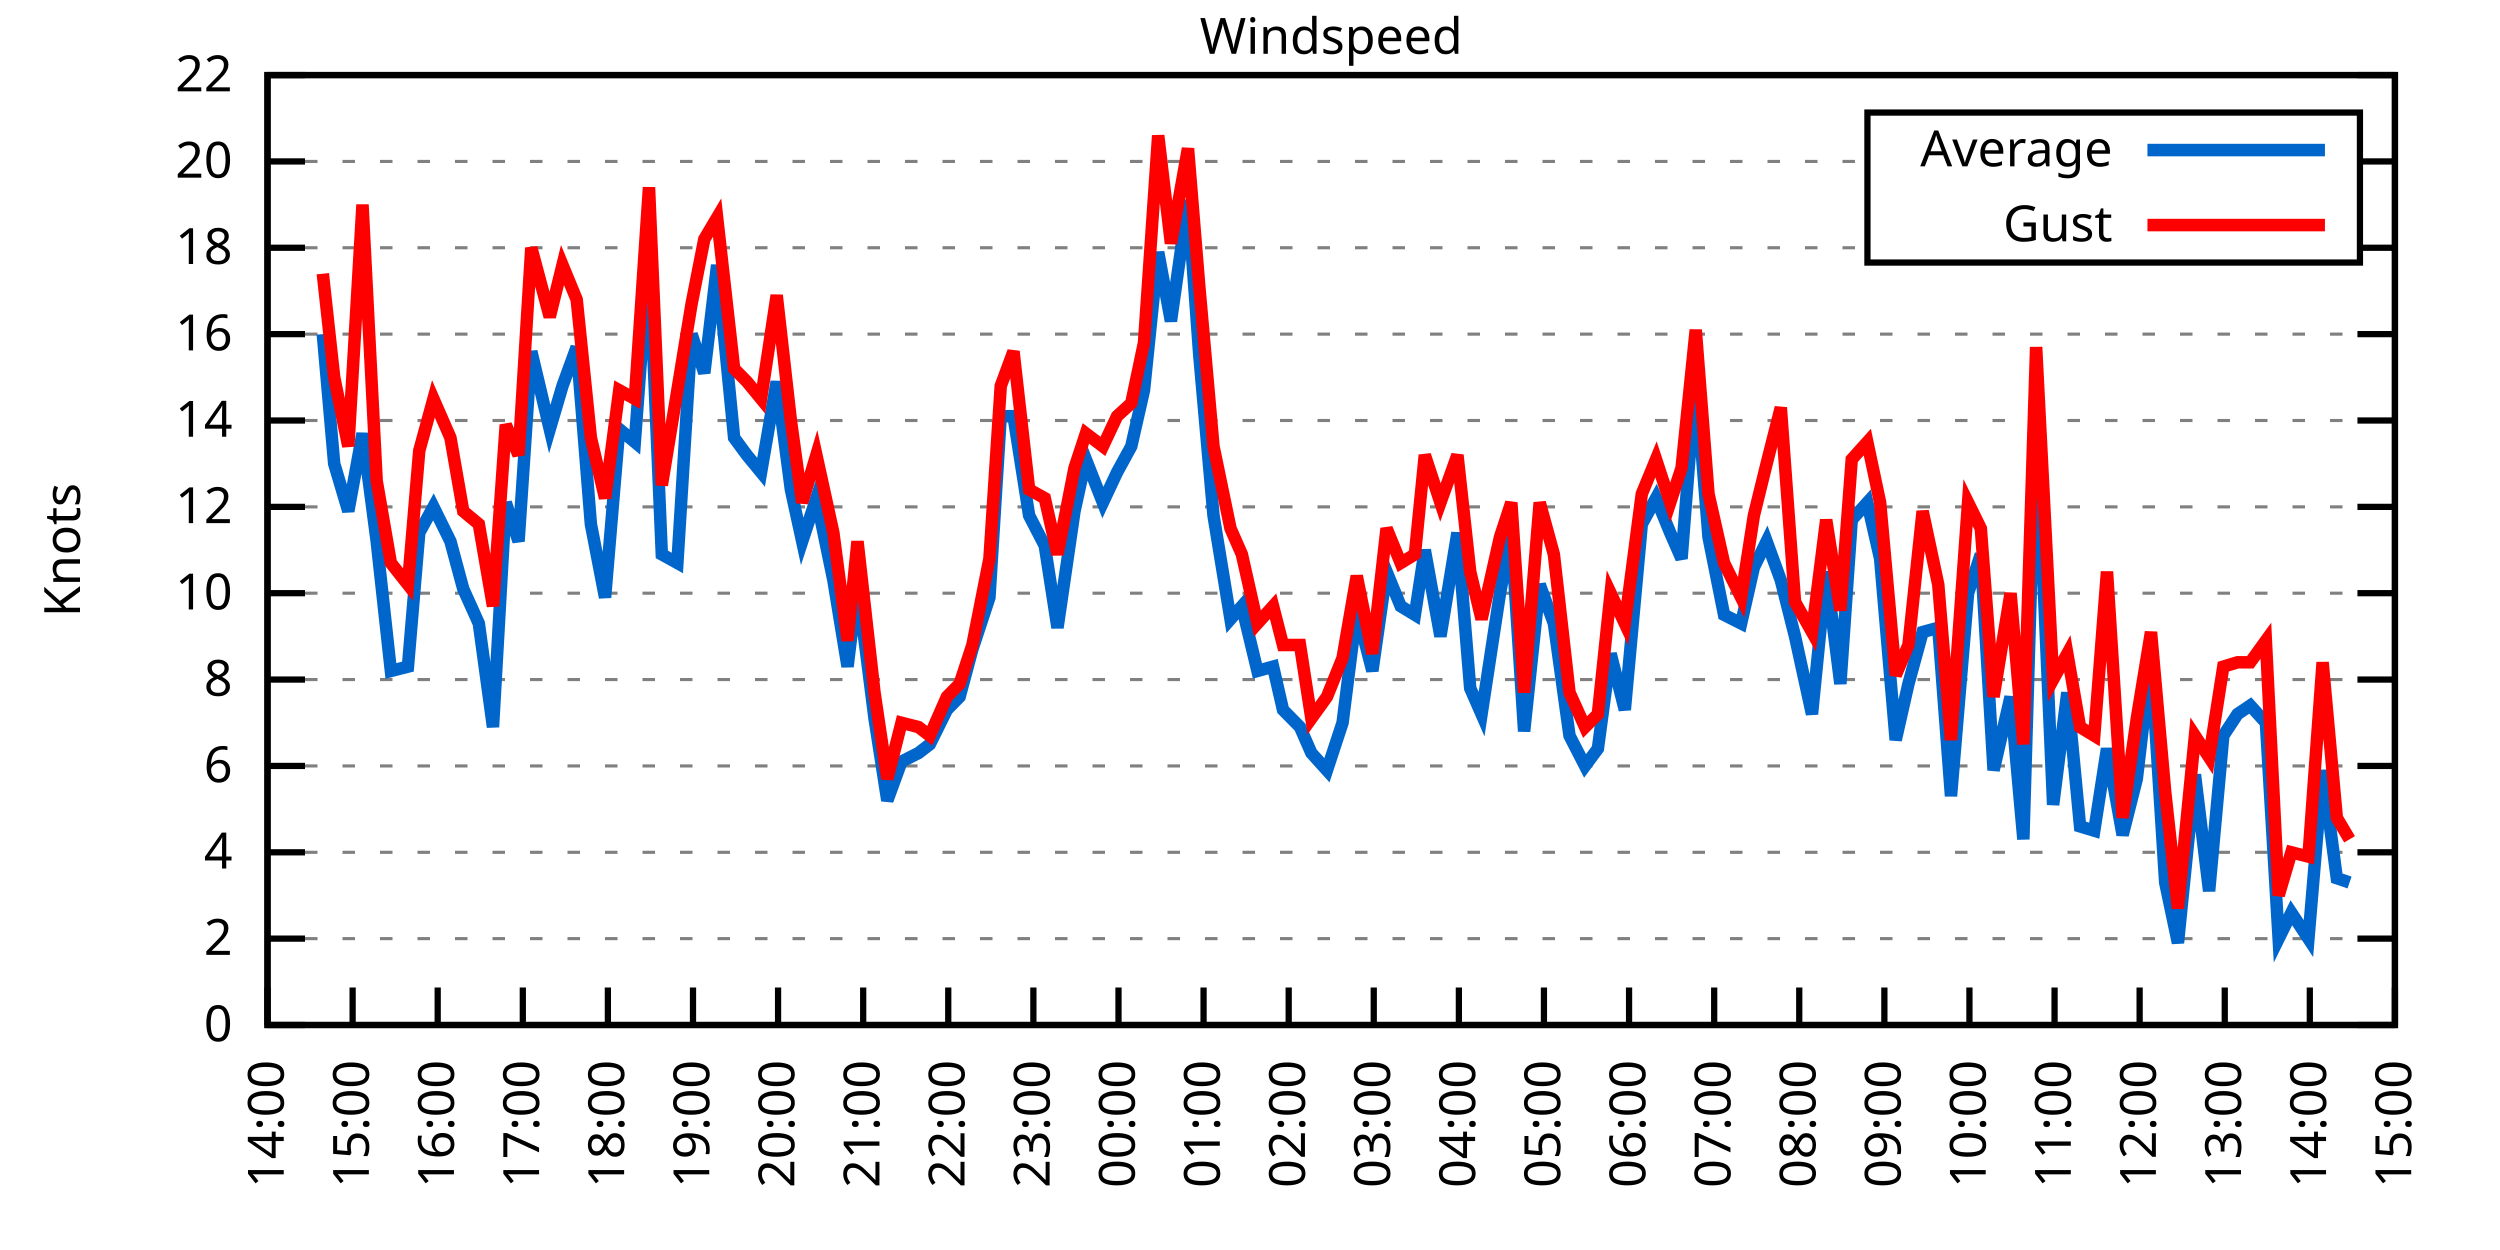
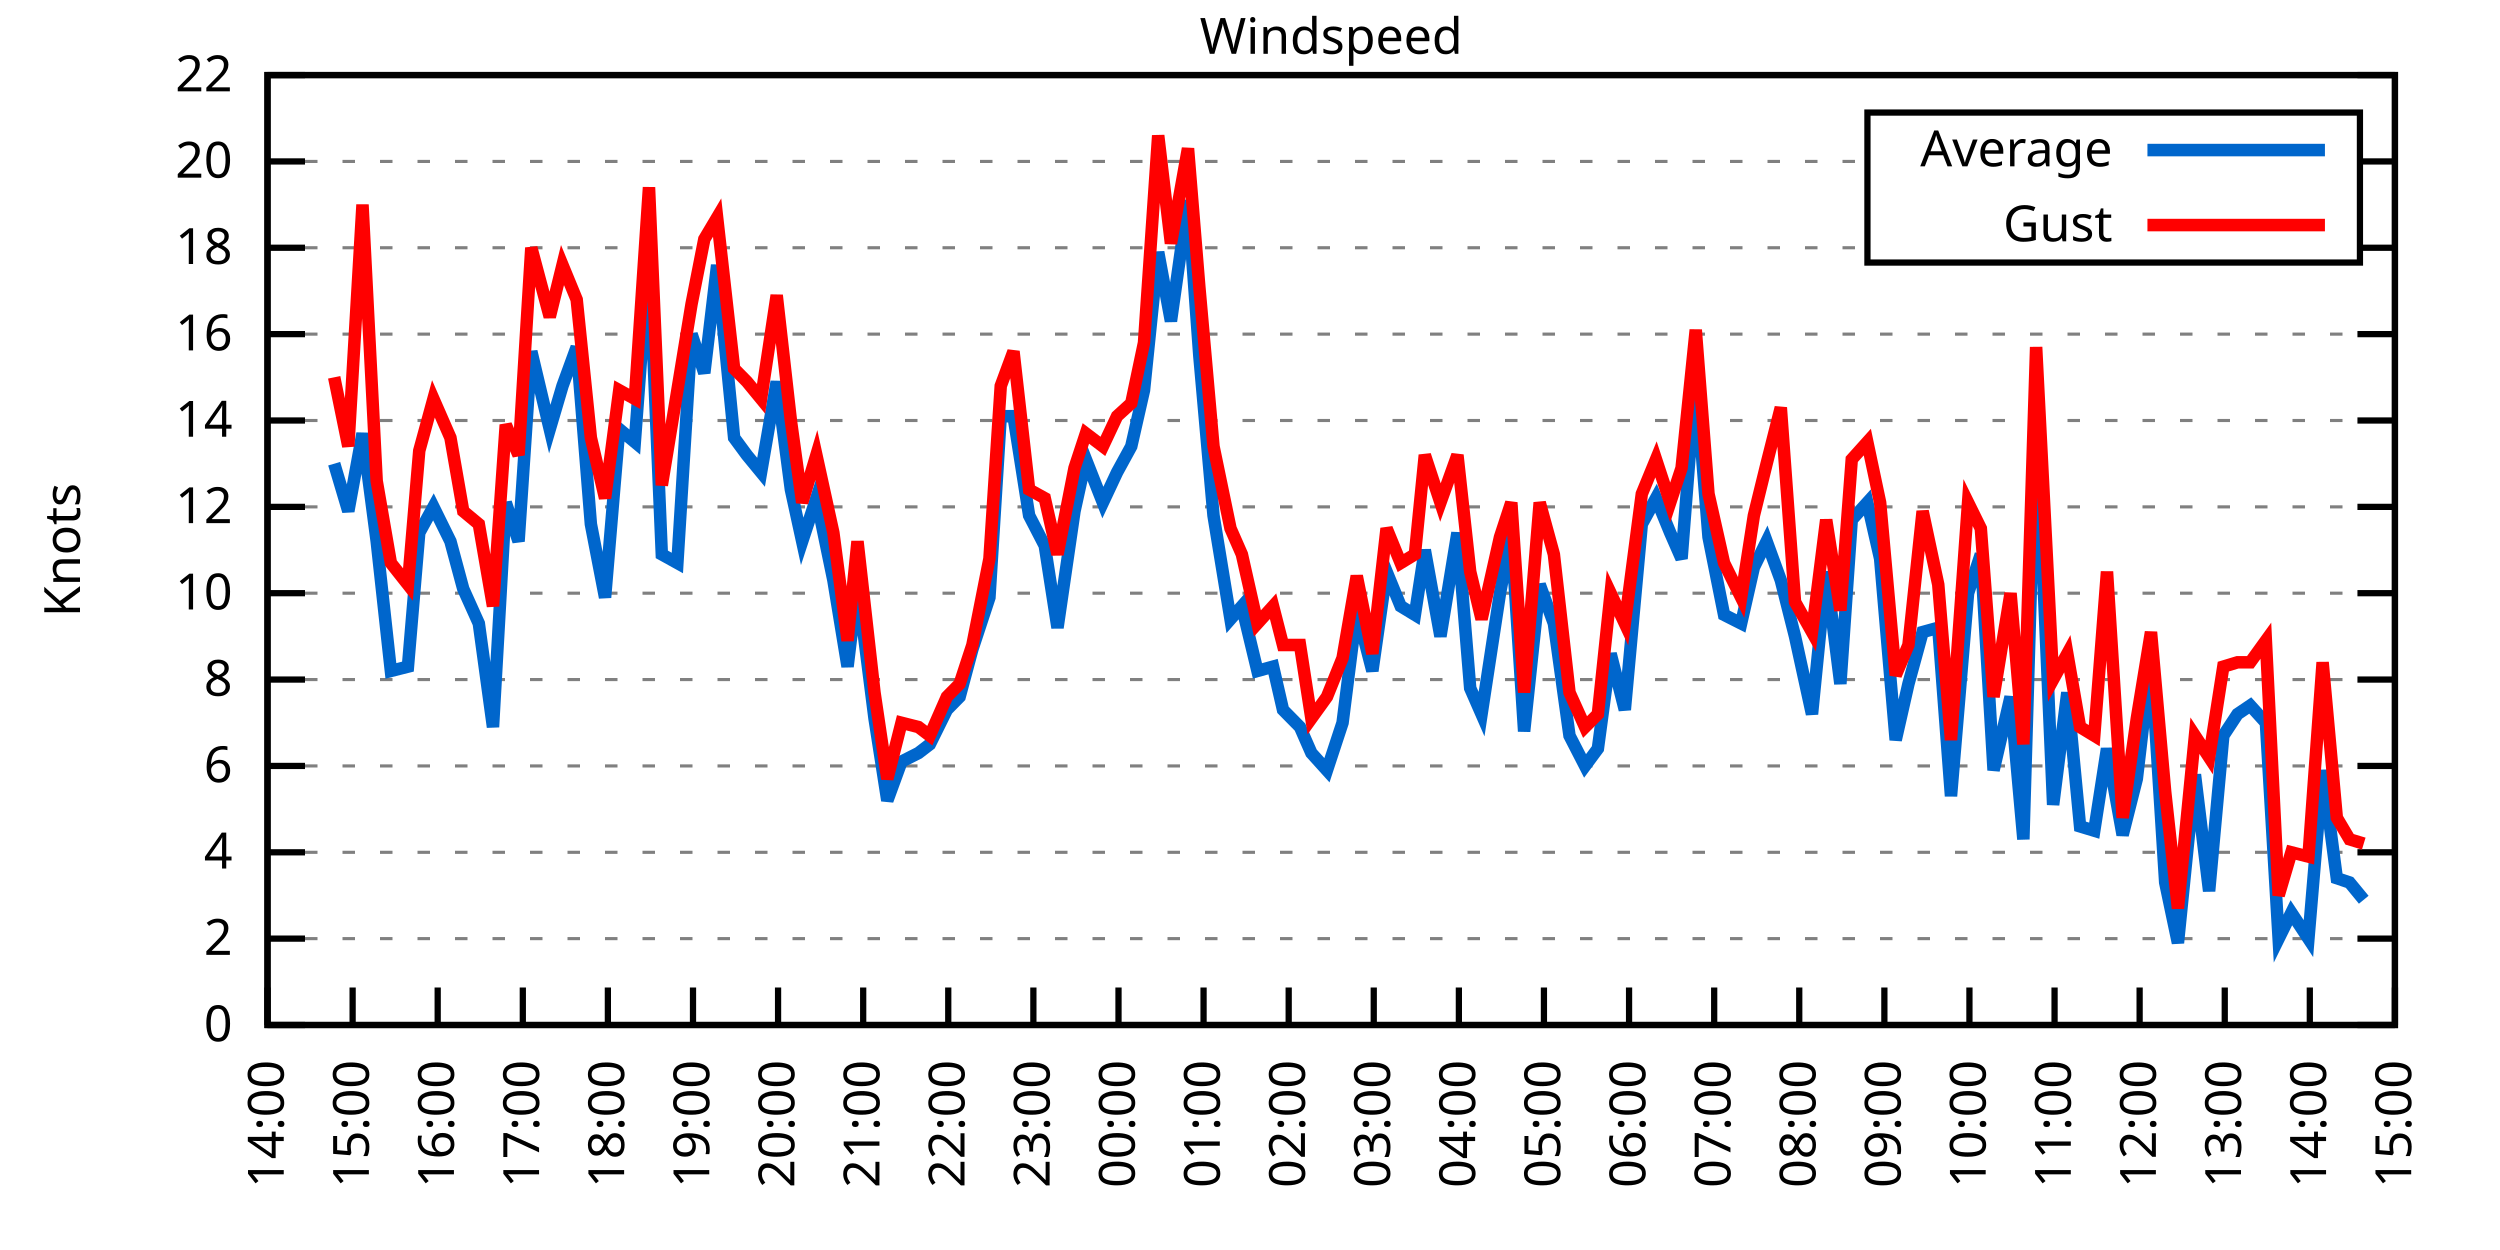
<svg xmlns="http://www.w3.org/2000/svg" xmlns:xlink="http://www.w3.org/1999/xlink" width="400" height="200" viewBox="0 0 400 200">
  <g id="gnuplot_canvas">
    <rect x="0" y="0" width="400" height="200" fill="none" />
    <defs>
      <circle id="gpDot" r="0.5" stroke-width="0.5" stroke="currentColor" />
      <path id="gpPt0" stroke-width="0.333" stroke="currentColor" d="M-1,0 h2 M0,-1 v2" />
      <path id="gpPt1" stroke-width="0.333" stroke="currentColor" d="M-1,-1 L1,1 M1,-1 L-1,1" />
      <path id="gpPt2" stroke-width="0.333" stroke="currentColor" d="M-1,0 L1,0 M0,-1 L0,1 M-1,-1 L1,1 M-1,1 L1,-1" />
      <rect id="gpPt3" stroke-width="0.333" stroke="currentColor" x="-1" y="-1" width="2" height="2" />
      <rect id="gpPt4" stroke-width="0.333" stroke="currentColor" fill="currentColor" x="-1" y="-1" width="2" height="2" />
      <circle id="gpPt5" stroke-width="0.333" stroke="currentColor" cx="0" cy="0" r="1" />
      <use xlink:href="#gpPt5" id="gpPt6" fill="currentColor" stroke="none" />
      <path id="gpPt7" stroke-width="0.333" stroke="currentColor" d="M0,-1.33 L-1.33,0.67 L1.33,0.67 z" />
      <use xlink:href="#gpPt7" id="gpPt8" fill="currentColor" stroke="none" />
      <use xlink:href="#gpPt7" id="gpPt9" stroke="currentColor" transform="rotate(180)" />
      <use xlink:href="#gpPt9" id="gpPt10" fill="currentColor" stroke="none" />
      <use xlink:href="#gpPt3" id="gpPt11" stroke="currentColor" transform="rotate(45)" />
      <use xlink:href="#gpPt11" id="gpPt12" fill="currentColor" stroke="none" />
      <path id="gpPt13" stroke-width="0.333" stroke="currentColor" d="M0,1.330 L1.265,0.411 L0.782,-1.067 L-0.782,-1.076 L-1.265,0.411 z" />
      <use xlink:href="#gpPt13" id="gpPt14" fill="currentColor" stroke="none" />
      <filter id="textbox" filterUnits="objectBoundingBox" x="0" y="0" height="1" width="1">
        <feFlood flood-color="white" flood-opacity="1" result="bgnd" />
        <feComposite in="SourceGraphic" in2="bgnd" operator="atop" />
      </filter>
      <filter id="greybox" filterUnits="objectBoundingBox" x="0" y="0" height="1" width="1">
        <feFlood flood-color="lightgrey" flood-opacity="1" result="grey" />
        <feComposite in="SourceGraphic" in2="grey" operator="atop" />
      </filter>
    </defs>
    <g fill="none" color="white" stroke="currentColor" stroke-width="1.00" stroke-linecap="butt" stroke-linejoin="miter">
</g>
    <g fill="none" color="black" stroke="currentColor" stroke-width="1.00" stroke-linecap="butt" stroke-linejoin="miter">
      <g stroke="none" shape-rendering="crispEdges">
        <polygon fill="rgb(255, 255, 255)" points="42.80,164.00 383.18,164.00 383.18,12.02 42.80,12.02 " />
      </g>
    </g>
    <g fill="none" color="black" stroke="currentColor" stroke-width="1.00" stroke-linecap="butt" stroke-linejoin="miter">
</g>
    <g fill="none" color="black" stroke="black" stroke-width="0.50" stroke-linecap="butt" stroke-linejoin="miter">
</g>
    <g fill="none" color="gray" stroke="currentColor" stroke-width="0.50" stroke-linecap="butt" stroke-linejoin="miter">
      <path stroke="gray" stroke-dasharray="2,4" class="gridline" d="M42.80,164.00 L383.19,164.00  " />
    </g>
    <g fill="none" color="gray" stroke="gray" stroke-width="1.00" stroke-linecap="butt" stroke-linejoin="miter">
</g>
    <g fill="none" color="black" stroke="currentColor" stroke-width="1.00" stroke-linecap="butt" stroke-linejoin="miter">
      <path stroke="black" d="M42.80,164.00 L48.80,164.00 M383.19,164.00 L377.19,164.00  " />
      <g transform="translate(37.20,166.60)" stroke="none" fill="black" font-family="Sans" font-size="8.00" text-anchor="end">
        <text>
          <tspan font-family="Sans"> 0</tspan>
        </text>
      </g>
    </g>
    <g fill="none" color="black" stroke="currentColor" stroke-width="1.00" stroke-linecap="butt" stroke-linejoin="miter">
</g>
    <g fill="none" color="black" stroke="black" stroke-width="0.50" stroke-linecap="butt" stroke-linejoin="miter">
</g>
    <g fill="none" color="gray" stroke="currentColor" stroke-width="0.50" stroke-linecap="butt" stroke-linejoin="miter">
      <path stroke="gray" stroke-dasharray="2,4" class="gridline" d="M42.80,150.18 L383.19,150.18  " />
    </g>
    <g fill="none" color="gray" stroke="gray" stroke-width="1.00" stroke-linecap="butt" stroke-linejoin="miter">
</g>
    <g fill="none" color="black" stroke="currentColor" stroke-width="1.00" stroke-linecap="butt" stroke-linejoin="miter">
      <path stroke="black" d="M42.80,150.18 L48.80,150.18 M383.19,150.18 L377.19,150.18  " />
      <g transform="translate(37.20,152.78)" stroke="none" fill="black" font-family="Sans" font-size="8.00" text-anchor="end">
        <text>
          <tspan font-family="Sans"> 2</tspan>
        </text>
      </g>
    </g>
    <g fill="none" color="black" stroke="currentColor" stroke-width="1.00" stroke-linecap="butt" stroke-linejoin="miter">
</g>
    <g fill="none" color="black" stroke="black" stroke-width="0.50" stroke-linecap="butt" stroke-linejoin="miter">
</g>
    <g fill="none" color="gray" stroke="currentColor" stroke-width="0.50" stroke-linecap="butt" stroke-linejoin="miter">
      <path stroke="gray" stroke-dasharray="2,4" class="gridline" d="M42.80,136.37 L383.19,136.37  " />
    </g>
    <g fill="none" color="gray" stroke="gray" stroke-width="1.00" stroke-linecap="butt" stroke-linejoin="miter">
</g>
    <g fill="none" color="black" stroke="currentColor" stroke-width="1.00" stroke-linecap="butt" stroke-linejoin="miter">
      <path stroke="black" d="M42.80,136.37 L48.80,136.37 M383.19,136.37 L377.19,136.37  " />
      <g transform="translate(37.20,138.97)" stroke="none" fill="black" font-family="Sans" font-size="8.00" text-anchor="end">
        <text>
          <tspan font-family="Sans"> 4</tspan>
        </text>
      </g>
    </g>
    <g fill="none" color="black" stroke="currentColor" stroke-width="1.00" stroke-linecap="butt" stroke-linejoin="miter">
</g>
    <g fill="none" color="black" stroke="black" stroke-width="0.50" stroke-linecap="butt" stroke-linejoin="miter">
</g>
    <g fill="none" color="gray" stroke="currentColor" stroke-width="0.50" stroke-linecap="butt" stroke-linejoin="miter">
      <path stroke="gray" stroke-dasharray="2,4" class="gridline" d="M42.80,122.55 L383.19,122.55  " />
    </g>
    <g fill="none" color="gray" stroke="gray" stroke-width="1.00" stroke-linecap="butt" stroke-linejoin="miter">
</g>
    <g fill="none" color="black" stroke="currentColor" stroke-width="1.00" stroke-linecap="butt" stroke-linejoin="miter">
      <path stroke="black" d="M42.80,122.55 L48.80,122.55 M383.19,122.55 L377.19,122.55  " />
      <g transform="translate(37.20,125.15)" stroke="none" fill="black" font-family="Sans" font-size="8.00" text-anchor="end">
        <text>
          <tspan font-family="Sans"> 6</tspan>
        </text>
      </g>
    </g>
    <g fill="none" color="black" stroke="currentColor" stroke-width="1.00" stroke-linecap="butt" stroke-linejoin="miter">
</g>
    <g fill="none" color="black" stroke="black" stroke-width="0.50" stroke-linecap="butt" stroke-linejoin="miter">
</g>
    <g fill="none" color="gray" stroke="currentColor" stroke-width="0.50" stroke-linecap="butt" stroke-linejoin="miter">
      <path stroke="gray" stroke-dasharray="2,4" class="gridline" d="M42.80,108.73 L383.19,108.73  " />
    </g>
    <g fill="none" color="gray" stroke="gray" stroke-width="1.00" stroke-linecap="butt" stroke-linejoin="miter">
</g>
    <g fill="none" color="black" stroke="currentColor" stroke-width="1.00" stroke-linecap="butt" stroke-linejoin="miter">
      <path stroke="black" d="M42.80,108.73 L48.80,108.73 M383.19,108.73 L377.19,108.73  " />
      <g transform="translate(37.20,111.33)" stroke="none" fill="black" font-family="Sans" font-size="8.00" text-anchor="end">
        <text>
          <tspan font-family="Sans"> 8</tspan>
        </text>
      </g>
    </g>
    <g fill="none" color="black" stroke="currentColor" stroke-width="1.00" stroke-linecap="butt" stroke-linejoin="miter">
</g>
    <g fill="none" color="black" stroke="black" stroke-width="0.50" stroke-linecap="butt" stroke-linejoin="miter">
</g>
    <g fill="none" color="gray" stroke="currentColor" stroke-width="0.50" stroke-linecap="butt" stroke-linejoin="miter">
      <path stroke="gray" stroke-dasharray="2,4" class="gridline" d="M42.80,94.91 L383.19,94.91  " />
    </g>
    <g fill="none" color="gray" stroke="gray" stroke-width="1.00" stroke-linecap="butt" stroke-linejoin="miter">
</g>
    <g fill="none" color="black" stroke="currentColor" stroke-width="1.00" stroke-linecap="butt" stroke-linejoin="miter">
      <path stroke="black" d="M42.80,94.91 L48.80,94.91 M383.19,94.91 L377.19,94.91  " />
      <g transform="translate(37.20,97.51)" stroke="none" fill="black" font-family="Sans" font-size="8.00" text-anchor="end">
        <text>
          <tspan font-family="Sans"> 10</tspan>
        </text>
      </g>
    </g>
    <g fill="none" color="black" stroke="currentColor" stroke-width="1.00" stroke-linecap="butt" stroke-linejoin="miter">
</g>
    <g fill="none" color="black" stroke="black" stroke-width="0.50" stroke-linecap="butt" stroke-linejoin="miter">
</g>
    <g fill="none" color="gray" stroke="currentColor" stroke-width="0.50" stroke-linecap="butt" stroke-linejoin="miter">
      <path stroke="gray" stroke-dasharray="2,4" class="gridline" d="M42.80,81.10 L383.19,81.10  " />
    </g>
    <g fill="none" color="gray" stroke="gray" stroke-width="1.00" stroke-linecap="butt" stroke-linejoin="miter">
</g>
    <g fill="none" color="black" stroke="currentColor" stroke-width="1.00" stroke-linecap="butt" stroke-linejoin="miter">
      <path stroke="black" d="M42.80,81.10 L48.80,81.10 M383.19,81.10 L377.19,81.10  " />
      <g transform="translate(37.20,83.70)" stroke="none" fill="black" font-family="Sans" font-size="8.00" text-anchor="end">
        <text>
          <tspan font-family="Sans"> 12</tspan>
        </text>
      </g>
    </g>
    <g fill="none" color="black" stroke="currentColor" stroke-width="1.00" stroke-linecap="butt" stroke-linejoin="miter">
</g>
    <g fill="none" color="black" stroke="black" stroke-width="0.50" stroke-linecap="butt" stroke-linejoin="miter">
</g>
    <g fill="none" color="gray" stroke="currentColor" stroke-width="0.50" stroke-linecap="butt" stroke-linejoin="miter">
      <path stroke="gray" stroke-dasharray="2,4" class="gridline" d="M42.80,67.28 L383.19,67.28  " />
    </g>
    <g fill="none" color="gray" stroke="gray" stroke-width="1.00" stroke-linecap="butt" stroke-linejoin="miter">
</g>
    <g fill="none" color="black" stroke="currentColor" stroke-width="1.00" stroke-linecap="butt" stroke-linejoin="miter">
      <path stroke="black" d="M42.80,67.28 L48.80,67.28 M383.19,67.28 L377.19,67.28  " />
      <g transform="translate(37.20,69.88)" stroke="none" fill="black" font-family="Sans" font-size="8.00" text-anchor="end">
        <text>
          <tspan font-family="Sans"> 14</tspan>
        </text>
      </g>
    </g>
    <g fill="none" color="black" stroke="currentColor" stroke-width="1.00" stroke-linecap="butt" stroke-linejoin="miter">
</g>
    <g fill="none" color="black" stroke="black" stroke-width="0.50" stroke-linecap="butt" stroke-linejoin="miter">
</g>
    <g fill="none" color="gray" stroke="currentColor" stroke-width="0.50" stroke-linecap="butt" stroke-linejoin="miter">
      <path stroke="gray" stroke-dasharray="2,4" class="gridline" d="M42.80,53.46 L383.19,53.46  " />
    </g>
    <g fill="none" color="gray" stroke="gray" stroke-width="1.00" stroke-linecap="butt" stroke-linejoin="miter">
</g>
    <g fill="none" color="black" stroke="currentColor" stroke-width="1.00" stroke-linecap="butt" stroke-linejoin="miter">
      <path stroke="black" d="M42.80,53.46 L48.80,53.46 M383.19,53.46 L377.19,53.46  " />
      <g transform="translate(37.20,56.06)" stroke="none" fill="black" font-family="Sans" font-size="8.00" text-anchor="end">
        <text>
          <tspan font-family="Sans"> 16</tspan>
        </text>
      </g>
    </g>
    <g fill="none" color="black" stroke="currentColor" stroke-width="1.00" stroke-linecap="butt" stroke-linejoin="miter">
</g>
    <g fill="none" color="black" stroke="black" stroke-width="0.50" stroke-linecap="butt" stroke-linejoin="miter">
</g>
    <g fill="none" color="gray" stroke="currentColor" stroke-width="0.50" stroke-linecap="butt" stroke-linejoin="miter">
      <path stroke="gray" stroke-dasharray="2,4" class="gridline" d="M42.80,39.64 L298.79,39.64 M377.59,39.64 L383.19,39.64  " />
    </g>
    <g fill="none" color="gray" stroke="gray" stroke-width="1.00" stroke-linecap="butt" stroke-linejoin="miter">
</g>
    <g fill="none" color="black" stroke="currentColor" stroke-width="1.00" stroke-linecap="butt" stroke-linejoin="miter">
      <path stroke="black" d="M42.80,39.64 L48.80,39.64 M383.19,39.64 L377.19,39.64  " />
      <g transform="translate(37.20,42.24)" stroke="none" fill="black" font-family="Sans" font-size="8.00" text-anchor="end">
        <text>
          <tspan font-family="Sans"> 18</tspan>
        </text>
      </g>
    </g>
    <g fill="none" color="black" stroke="currentColor" stroke-width="1.00" stroke-linecap="butt" stroke-linejoin="miter">
</g>
    <g fill="none" color="black" stroke="black" stroke-width="0.50" stroke-linecap="butt" stroke-linejoin="miter">
</g>
    <g fill="none" color="gray" stroke="currentColor" stroke-width="0.50" stroke-linecap="butt" stroke-linejoin="miter">
      <path stroke="gray" stroke-dasharray="2,4" class="gridline" d="M42.80,25.83 L298.79,25.83 M377.59,25.83 L383.19,25.83  " />
    </g>
    <g fill="none" color="gray" stroke="gray" stroke-width="1.00" stroke-linecap="butt" stroke-linejoin="miter">
</g>
    <g fill="none" color="black" stroke="currentColor" stroke-width="1.00" stroke-linecap="butt" stroke-linejoin="miter">
      <path stroke="black" d="M42.80,25.83 L48.80,25.83 M383.19,25.83 L377.19,25.83  " />
      <g transform="translate(37.20,28.43)" stroke="none" fill="black" font-family="Sans" font-size="8.00" text-anchor="end">
        <text>
          <tspan font-family="Sans"> 20</tspan>
        </text>
      </g>
    </g>
    <g fill="none" color="black" stroke="currentColor" stroke-width="1.00" stroke-linecap="butt" stroke-linejoin="miter">
</g>
    <g fill="none" color="black" stroke="black" stroke-width="0.50" stroke-linecap="butt" stroke-linejoin="miter">
</g>
    <g fill="none" color="gray" stroke="currentColor" stroke-width="0.50" stroke-linecap="butt" stroke-linejoin="miter">
      <path stroke="gray" stroke-dasharray="2,4" class="gridline" d="M42.80,12.01 L383.19,12.01  " />
    </g>
    <g fill="none" color="gray" stroke="gray" stroke-width="1.00" stroke-linecap="butt" stroke-linejoin="miter">
</g>
    <g fill="none" color="black" stroke="currentColor" stroke-width="1.00" stroke-linecap="butt" stroke-linejoin="miter">
      <path stroke="black" d="M42.80,12.01 L48.80,12.01 M383.19,12.01 L377.19,12.01  " />
      <g transform="translate(37.20,14.61)" stroke="none" fill="black" font-family="Sans" font-size="8.00" text-anchor="end">
        <text>
          <tspan font-family="Sans"> 22</tspan>
        </text>
      </g>
    </g>
    <g fill="none" color="black" stroke="currentColor" stroke-width="1.00" stroke-linecap="butt" stroke-linejoin="miter">
      <path stroke="black" d="M42.80,164.00 L42.80,158.00  " />
      <g transform="translate(45.40,169.60) rotate(270.00)" stroke="none" fill="black" font-family="Sans" font-size="8.00" text-anchor="end">
        <text>
          <tspan font-family="Sans">14:00</tspan>
        </text>
      </g>
    </g>
    <g fill="none" color="black" stroke="currentColor" stroke-width="1.00" stroke-linecap="butt" stroke-linejoin="miter">
      <path stroke="black" d="M56.42,164.00 L56.42,158.00  " />
      <g transform="translate(59.02,169.60) rotate(270.00)" stroke="none" fill="black" font-family="Sans" font-size="8.00" text-anchor="end">
        <text>
          <tspan font-family="Sans">15:00</tspan>
        </text>
      </g>
    </g>
    <g fill="none" color="black" stroke="currentColor" stroke-width="1.00" stroke-linecap="butt" stroke-linejoin="miter">
      <path stroke="black" d="M70.03,164.00 L70.03,158.00  " />
      <g transform="translate(72.63,169.60) rotate(270.00)" stroke="none" fill="black" font-family="Sans" font-size="8.00" text-anchor="end">
        <text>
          <tspan font-family="Sans">16:00</tspan>
        </text>
      </g>
    </g>
    <g fill="none" color="black" stroke="currentColor" stroke-width="1.00" stroke-linecap="butt" stroke-linejoin="miter">
      <path stroke="black" d="M83.65,164.00 L83.65,158.00  " />
      <g transform="translate(86.25,169.60) rotate(270.00)" stroke="none" fill="black" font-family="Sans" font-size="8.00" text-anchor="end">
        <text>
          <tspan font-family="Sans">17:00</tspan>
        </text>
      </g>
    </g>
    <g fill="none" color="black" stroke="currentColor" stroke-width="1.00" stroke-linecap="butt" stroke-linejoin="miter">
      <path stroke="black" d="M97.26,164.00 L97.26,158.00  " />
      <g transform="translate(99.86,169.60) rotate(270.00)" stroke="none" fill="black" font-family="Sans" font-size="8.00" text-anchor="end">
        <text>
          <tspan font-family="Sans">18:00</tspan>
        </text>
      </g>
    </g>
    <g fill="none" color="black" stroke="currentColor" stroke-width="1.00" stroke-linecap="butt" stroke-linejoin="miter">
      <path stroke="black" d="M110.88,164.00 L110.88,158.00  " />
      <g transform="translate(113.48,169.60) rotate(270.00)" stroke="none" fill="black" font-family="Sans" font-size="8.00" text-anchor="end">
        <text>
          <tspan font-family="Sans">19:00</tspan>
        </text>
      </g>
    </g>
    <g fill="none" color="black" stroke="currentColor" stroke-width="1.00" stroke-linecap="butt" stroke-linejoin="miter">
      <path stroke="black" d="M124.49,164.00 L124.49,158.00  " />
      <g transform="translate(127.09,169.60) rotate(270.00)" stroke="none" fill="black" font-family="Sans" font-size="8.00" text-anchor="end">
        <text>
          <tspan font-family="Sans">20:00</tspan>
        </text>
      </g>
    </g>
    <g fill="none" color="black" stroke="currentColor" stroke-width="1.00" stroke-linecap="butt" stroke-linejoin="miter">
      <path stroke="black" d="M138.11,164.00 L138.11,158.00  " />
      <g transform="translate(140.71,169.60) rotate(270.00)" stroke="none" fill="black" font-family="Sans" font-size="8.00" text-anchor="end">
        <text>
          <tspan font-family="Sans">21:00</tspan>
        </text>
      </g>
    </g>
    <g fill="none" color="black" stroke="currentColor" stroke-width="1.00" stroke-linecap="butt" stroke-linejoin="miter">
      <path stroke="black" d="M151.72,164.00 L151.72,158.00  " />
      <g transform="translate(154.32,169.60) rotate(270.00)" stroke="none" fill="black" font-family="Sans" font-size="8.00" text-anchor="end">
        <text>
          <tspan font-family="Sans">22:00</tspan>
        </text>
      </g>
    </g>
    <g fill="none" color="black" stroke="currentColor" stroke-width="1.00" stroke-linecap="butt" stroke-linejoin="miter">
      <path stroke="black" d="M165.34,164.00 L165.34,158.00  " />
      <g transform="translate(167.94,169.60) rotate(270.00)" stroke="none" fill="black" font-family="Sans" font-size="8.00" text-anchor="end">
        <text>
          <tspan font-family="Sans">23:00</tspan>
        </text>
      </g>
    </g>
    <g fill="none" color="black" stroke="currentColor" stroke-width="1.00" stroke-linecap="butt" stroke-linejoin="miter">
      <path stroke="black" d="M178.96,164.00 L178.96,158.00  " />
      <g transform="translate(181.56,169.60) rotate(270.00)" stroke="none" fill="black" font-family="Sans" font-size="8.00" text-anchor="end">
        <text>
          <tspan font-family="Sans">00:00</tspan>
        </text>
      </g>
    </g>
    <g fill="none" color="black" stroke="currentColor" stroke-width="1.00" stroke-linecap="butt" stroke-linejoin="miter">
      <path stroke="black" d="M192.57,164.00 L192.57,158.00  " />
      <g transform="translate(195.17,169.60) rotate(270.00)" stroke="none" fill="black" font-family="Sans" font-size="8.00" text-anchor="end">
        <text>
          <tspan font-family="Sans">01:00</tspan>
        </text>
      </g>
    </g>
    <g fill="none" color="black" stroke="currentColor" stroke-width="1.00" stroke-linecap="butt" stroke-linejoin="miter">
      <path stroke="black" d="M206.19,164.00 L206.19,158.00  " />
      <g transform="translate(208.79,169.60) rotate(270.00)" stroke="none" fill="black" font-family="Sans" font-size="8.00" text-anchor="end">
        <text>
          <tspan font-family="Sans">02:00</tspan>
        </text>
      </g>
    </g>
    <g fill="none" color="black" stroke="currentColor" stroke-width="1.00" stroke-linecap="butt" stroke-linejoin="miter">
      <path stroke="black" d="M219.80,164.00 L219.80,158.00  " />
      <g transform="translate(222.40,169.60) rotate(270.00)" stroke="none" fill="black" font-family="Sans" font-size="8.00" text-anchor="end">
        <text>
          <tspan font-family="Sans">03:00</tspan>
        </text>
      </g>
    </g>
    <g fill="none" color="black" stroke="currentColor" stroke-width="1.00" stroke-linecap="butt" stroke-linejoin="miter">
      <path stroke="black" d="M233.42,164.00 L233.42,158.00  " />
      <g transform="translate(236.02,169.60) rotate(270.00)" stroke="none" fill="black" font-family="Sans" font-size="8.00" text-anchor="end">
        <text>
          <tspan font-family="Sans">04:00</tspan>
        </text>
      </g>
    </g>
    <g fill="none" color="black" stroke="currentColor" stroke-width="1.00" stroke-linecap="butt" stroke-linejoin="miter">
      <path stroke="black" d="M247.03,164.00 L247.03,158.00  " />
      <g transform="translate(249.63,169.60) rotate(270.00)" stroke="none" fill="black" font-family="Sans" font-size="8.00" text-anchor="end">
        <text>
          <tspan font-family="Sans">05:00</tspan>
        </text>
      </g>
    </g>
    <g fill="none" color="black" stroke="currentColor" stroke-width="1.00" stroke-linecap="butt" stroke-linejoin="miter">
      <path stroke="black" d="M260.65,164.00 L260.65,158.00  " />
      <g transform="translate(263.25,169.60) rotate(270.00)" stroke="none" fill="black" font-family="Sans" font-size="8.00" text-anchor="end">
        <text>
          <tspan font-family="Sans">06:00</tspan>
        </text>
      </g>
    </g>
    <g fill="none" color="black" stroke="currentColor" stroke-width="1.00" stroke-linecap="butt" stroke-linejoin="miter">
      <path stroke="black" d="M274.27,164.00 L274.27,158.00  " />
      <g transform="translate(276.87,169.60) rotate(270.00)" stroke="none" fill="black" font-family="Sans" font-size="8.00" text-anchor="end">
        <text>
          <tspan font-family="Sans">07:00</tspan>
        </text>
      </g>
    </g>
    <g fill="none" color="black" stroke="currentColor" stroke-width="1.00" stroke-linecap="butt" stroke-linejoin="miter">
      <path stroke="black" d="M287.88,164.00 L287.88,158.00  " />
      <g transform="translate(290.48,169.60) rotate(270.00)" stroke="none" fill="black" font-family="Sans" font-size="8.00" text-anchor="end">
        <text>
          <tspan font-family="Sans">08:00</tspan>
        </text>
      </g>
    </g>
    <g fill="none" color="black" stroke="currentColor" stroke-width="1.00" stroke-linecap="butt" stroke-linejoin="miter">
      <path stroke="black" d="M301.50,164.00 L301.50,158.00  " />
      <g transform="translate(304.10,169.60) rotate(270.00)" stroke="none" fill="black" font-family="Sans" font-size="8.00" text-anchor="end">
        <text>
          <tspan font-family="Sans">09:00</tspan>
        </text>
      </g>
    </g>
    <g fill="none" color="black" stroke="currentColor" stroke-width="1.00" stroke-linecap="butt" stroke-linejoin="miter">
      <path stroke="black" d="M315.11,164.00 L315.11,158.00  " />
      <g transform="translate(317.71,169.60) rotate(270.00)" stroke="none" fill="black" font-family="Sans" font-size="8.00" text-anchor="end">
        <text>
          <tspan font-family="Sans">10:00</tspan>
        </text>
      </g>
    </g>
    <g fill="none" color="black" stroke="currentColor" stroke-width="1.00" stroke-linecap="butt" stroke-linejoin="miter">
      <path stroke="black" d="M328.73,164.00 L328.73,158.00  " />
      <g transform="translate(331.33,169.60) rotate(270.00)" stroke="none" fill="black" font-family="Sans" font-size="8.00" text-anchor="end">
        <text>
          <tspan font-family="Sans">11:00</tspan>
        </text>
      </g>
    </g>
    <g fill="none" color="black" stroke="currentColor" stroke-width="1.00" stroke-linecap="butt" stroke-linejoin="miter">
      <path stroke="black" d="M342.34,164.00 L342.34,158.00  " />
      <g transform="translate(344.94,169.60) rotate(270.00)" stroke="none" fill="black" font-family="Sans" font-size="8.00" text-anchor="end">
        <text>
          <tspan font-family="Sans">12:00</tspan>
        </text>
      </g>
    </g>
    <g fill="none" color="black" stroke="currentColor" stroke-width="1.00" stroke-linecap="butt" stroke-linejoin="miter">
      <path stroke="black" d="M355.96,164.00 L355.96,158.00  " />
      <g transform="translate(358.56,169.60) rotate(270.00)" stroke="none" fill="black" font-family="Sans" font-size="8.00" text-anchor="end">
        <text>
          <tspan font-family="Sans">13:00</tspan>
        </text>
      </g>
    </g>
    <g fill="none" color="black" stroke="currentColor" stroke-width="1.00" stroke-linecap="butt" stroke-linejoin="miter">
      <path stroke="black" d="M369.57,164.00 L369.57,158.00  " />
      <g transform="translate(372.17,169.60) rotate(270.00)" stroke="none" fill="black" font-family="Sans" font-size="8.00" text-anchor="end">
        <text>
          <tspan font-family="Sans">14:00</tspan>
        </text>
      </g>
    </g>
    <g fill="none" color="black" stroke="currentColor" stroke-width="1.00" stroke-linecap="butt" stroke-linejoin="miter">
      <path stroke="black" d="M383.19,164.00 L383.19,158.00  " />
      <g transform="translate(385.79,169.60) rotate(270.00)" stroke="none" fill="black" font-family="Sans" font-size="8.00" text-anchor="end">
        <text>
          <tspan font-family="Sans">15:00</tspan>
        </text>
      </g>
    </g>
    <g fill="none" color="black" stroke="currentColor" stroke-width="1.00" stroke-linecap="butt" stroke-linejoin="miter">
</g>
    <g fill="none" color="black" stroke="currentColor" stroke-width="1.00" stroke-linecap="butt" stroke-linejoin="miter">
      <path stroke="black" d="M42.80,12.01 L42.80,164.00 L383.19,164.00 L383.19,12.01 L42.80,12.01 Z  " />
    </g>
    <g fill="none" color="black" stroke="currentColor" stroke-width="1.00" stroke-linecap="butt" stroke-linejoin="miter">
</g>
    <g fill="none" color="black" stroke="currentColor" stroke-width="1.00" stroke-linecap="butt" stroke-linejoin="miter">
      <path stroke="black" d="M298.79,42.01 L298.79,18.01 L377.59,18.01 L377.59,42.01 L298.79,42.01 Z  " />
    </g>
    <g id="Windspeed_plot_1">
      <g fill="none" color="white" stroke="black" stroke-width="2.00" stroke-linecap="butt" stroke-linejoin="miter">
</g>
      <g fill="none" color="black" stroke="currentColor" stroke-width="2.00" stroke-linecap="butt" stroke-linejoin="miter">
        <g transform="translate(337.99,26.61)" stroke="none" fill="black" font-family="Sans" font-size="8.00" text-anchor="end">
          <text>
            <tspan font-family="Sans">Average</tspan>
          </text>
        </g>
      </g>
      <g fill="none" color="black" stroke="currentColor" stroke-width="2.00" stroke-linecap="butt" stroke-linejoin="miter">
-         <path stroke="rgb(  0, 102, 204)" d="M343.59,24.01 L371.99,24.01 M51.65,53.46 L53.47,74.19 L55.73,81.79 L58.00,69.35 L60.27,86.62 L62.54,107.35   L65.27,106.66 L67.08,85.24 L69.35,81.10 L72.07,86.62 L74.12,94.22 L76.61,99.75 L78.88,116.33 L80.92,80.41   L82.97,86.62 L85.01,56.23 L87.96,68.66 L90.00,61.75 L92.27,55.53 L94.54,83.86 L96.81,95.60 L99.08,68.66   L101.57,70.73 L103.84,40.34 L105.89,88.70 L108.38,90.08 L110.65,53.46 L112.69,59.68 L114.74,42.41 L117.46,70.04   L119.50,72.81 L121.77,75.57 L124.27,61.06 L126.54,78.33 L128.35,86.62 L130.62,79.71 L133.34,92.84 L135.61,106.66   L137.20,93.53 L139.92,114.95 L141.97,128.08 L144.24,121.86 L146.96,120.48 L148.77,119.09 L151.50,113.57 L153.54,111.49   L155.58,103.89 L158.31,95.60 L160.12,66.59 L162.16,66.59 L164.66,82.48 L167.16,87.31 L169.20,100.44 L171.92,81.79   L173.74,73.50 L176.46,80.41 L178.73,75.57 L181.00,71.42 L183.04,62.44 L185.31,40.34 L187.35,51.39 L190.08,32.05   L191.89,56.92 L194.16,82.48 L196.88,99.06 L198.70,96.99 L201.19,107.35 L203.69,106.66 L205.28,113.57 L208.00,116.33   L209.82,120.48 L212.31,123.24 L214.81,115.64 L217.08,97.68 L219.58,107.35 L221.85,91.46 L224.11,96.99 L226.38,98.37   L227.97,88.00 L230.47,101.82 L233.19,85.24 L235.23,110.11 L237.05,114.26 L240.00,94.91 L241.81,85.24 L243.86,117.02   L246.35,93.53 L248.62,99.75 L251.12,117.71 L253.61,122.55 L255.66,119.78 L257.70,104.59 L259.97,113.57 L262.69,83.86   L264.96,79.71 L267.23,85.24 L269.05,89.39 L271.32,60.37 L273.36,85.93 L275.85,98.37 L278.58,99.75 L280.62,90.77   L282.66,86.62 L284.93,92.84 L287.20,101.82 L289.92,114.26 L292.19,91.46 L294.46,109.42 L296.28,83.17 L298.77,80.41   L300.82,89.39 L303.31,118.40 L305.35,109.42 L307.62,101.13 L310.12,100.44 L312.16,127.38 L314.89,94.91 L316.93,88.70   L318.97,123.24 L321.69,111.49 L323.74,134.29 L325.78,65.90 L328.50,128.77 L330.77,110.80 L332.81,132.22 L335.08,132.91   L337.12,119.78 L339.62,133.60 L341.89,124.62 L344.16,105.28 L346.43,141.20 L348.47,150.87 L351.19,123.93 L353.46,142.58   L355.73,117.71 L358.00,114.26 L360.04,112.88 L362.54,115.64 L364.58,150.18 L366.62,146.04 L369.35,150.18 L371.62,123.24   L373.89,140.51 L375.93,141.20  " />
+         <path stroke="rgb(  0, 102, 204)" d="M343.59,24.01 L371.99,24.01 M53.47,74.19 L55.73,81.79 L58.00,69.35 L60.27,86.62 L62.54,107.35 L65.27,106.66   L67.08,85.24 L69.35,81.10 L72.07,86.62 L74.12,94.22 L76.61,99.75 L78.88,116.33 L80.92,80.41 L82.97,86.62   L85.01,56.23 L87.96,68.66 L90.00,61.75 L92.27,55.53 L94.54,83.86 L96.81,95.60 L99.08,68.66 L101.57,70.73   L103.84,40.34 L105.89,88.70 L108.38,90.08 L110.65,53.46 L112.69,59.68 L114.74,42.41 L117.46,70.04 L119.50,72.81   L121.77,75.57 L124.27,61.06 L126.54,78.33 L128.35,86.62 L130.62,79.71 L133.34,92.84 L135.61,106.66 L137.20,93.53   L139.92,114.95 L141.97,128.08 L144.24,121.86 L146.96,120.48 L148.77,119.09 L151.50,113.57 L153.54,111.49 L155.58,103.89   L158.31,95.60 L160.12,66.59 L162.16,66.59 L164.66,82.48 L167.16,87.31 L169.20,100.44 L171.92,81.79 L173.74,73.50   L176.46,80.41 L178.73,75.57 L181.00,71.42 L183.04,62.44 L185.31,40.34 L187.35,51.39 L190.08,32.05 L191.89,56.92   L194.16,82.48 L196.88,99.06 L198.70,96.99 L201.19,107.35 L203.69,106.66 L205.28,113.57 L208.00,116.33 L209.82,120.48   L212.31,123.24 L214.81,115.64 L217.08,97.68 L219.58,107.35 L221.85,91.46 L224.11,96.99 L226.38,98.37 L227.97,88.00   L230.47,101.82 L233.19,85.24 L235.23,110.11 L237.05,114.26 L240.00,94.91 L241.81,85.24 L243.86,117.02 L246.35,93.53   L248.62,99.75 L251.12,117.71 L253.61,122.55 L255.66,119.78 L257.70,104.59 L259.97,113.57 L262.69,83.86 L264.96,79.71   L267.23,85.24 L269.05,89.39 L271.32,60.37 L273.36,85.93 L275.85,98.37 L278.58,99.75 L280.62,90.77 L282.66,86.62   L284.93,92.84 L287.20,101.82 L289.92,114.26 L292.19,91.46 L294.46,109.42 L296.28,83.17 L298.77,80.41 L300.82,89.39   L303.31,118.40 L305.35,109.42 L307.62,101.13 L310.12,100.44 L312.16,127.38 L314.89,94.91 L316.93,88.70 L318.97,123.24   L321.69,111.49 L323.74,134.29 L325.78,65.90 L328.50,128.77 L330.77,110.80 L332.81,132.22 L335.08,132.91 L337.12,119.78   L339.62,133.60 L341.89,124.62 L344.16,105.28 L346.43,141.20 L348.47,150.87 L351.19,123.93 L353.46,142.58 L355.73,117.71   L358.00,114.26 L360.04,112.88 L362.54,115.64 L364.58,150.18 L366.62,146.04 L369.35,150.18 L371.62,123.24 L373.89,140.51   L375.93,141.20 L378.20,143.96  " />
      </g>
    </g>
    <g id="Windspeed_plot_2">
      <g fill="none" color="black" stroke="currentColor" stroke-width="2.00" stroke-linecap="butt" stroke-linejoin="miter">
        <g transform="translate(337.99,38.61)" stroke="none" fill="black" font-family="Sans" font-size="8.00" text-anchor="end">
          <text>
            <tspan font-family="Sans">Gust</tspan>
          </text>
        </g>
      </g>
      <g fill="none" color="black" stroke="currentColor" stroke-width="2.00" stroke-linecap="butt" stroke-linejoin="miter">
-         <path stroke="rgb(255,   0,   0)" d="M343.59,36.01 L371.99,36.01 M51.65,43.79 L53.47,60.37 L55.73,71.42 L58.00,32.74 L60.27,76.95 L62.54,90.08   L65.27,93.53 L67.08,72.12 L69.35,63.82 L72.07,70.04 L74.12,81.79 L76.61,83.86 L78.88,96.99 L80.92,67.97   L82.97,72.81 L85.01,39.64 L87.96,50.70 L90.00,42.41 L92.27,47.93 L94.54,70.04 L96.81,79.71 L99.08,62.44   L101.57,63.82 L103.84,29.97 L105.89,77.64 L108.38,62.44 L110.65,48.63 L112.69,38.26 L114.74,34.81 L117.46,58.99   L119.50,61.06 L121.77,63.82 L124.27,47.24 L126.54,67.28 L128.35,80.41 L130.62,72.81 L133.34,85.24 L135.61,102.51   L137.20,86.62 L139.92,110.80 L141.97,124.62 L144.24,115.64 L146.96,116.33 L148.77,117.71 L151.50,111.49 L153.54,109.42   L155.58,103.20 L158.31,89.39 L160.12,61.75 L162.16,56.23 L164.66,78.33 L167.16,79.71 L169.20,88.70 L171.92,74.88   L173.74,69.35 L176.46,71.42 L178.73,66.59 L181.00,64.52 L183.04,54.84 L185.31,21.68 L187.35,38.95 L190.08,23.75   L191.89,45.86 L194.16,71.42 L196.88,84.55 L198.70,88.70 L201.19,99.75 L203.69,96.99 L205.28,103.20 L208.00,103.20   L209.82,114.95 L212.31,111.49 L214.81,105.28 L217.08,92.15 L219.58,104.59 L221.85,84.55 L224.11,90.08 L226.38,88.70   L227.97,72.81 L230.47,80.41 L233.19,72.81 L235.23,91.46 L237.05,99.06 L240.00,85.93 L241.81,80.41 L243.86,110.80   L246.35,80.41 L248.62,88.70 L251.12,110.80 L253.61,116.33 L255.66,114.26 L257.70,94.91 L259.97,99.75 L262.69,79.02   L264.96,73.50 L267.23,80.41 L269.05,74.88 L271.32,52.77 L273.36,79.02 L275.85,90.08 L278.58,95.60 L280.62,82.48   L282.66,74.19 L284.93,65.21 L287.20,96.30 L289.92,101.13 L292.19,83.17 L294.46,97.68 L296.28,73.50 L298.77,70.73   L300.82,80.41 L303.31,108.04 L305.35,103.20 L307.62,81.79 L310.12,93.53 L312.16,118.40 L314.89,80.41 L316.93,84.55   L318.97,111.49 L321.69,94.91 L323.74,119.09 L325.78,55.53 L328.50,108.73 L330.77,104.59 L332.81,116.33 L335.08,117.71   L337.12,91.46 L339.62,130.84 L341.89,114.95 L344.16,101.13 L346.43,126.69 L348.47,145.35 L351.19,117.71 L353.46,121.17   L355.73,106.66 L358.00,105.97 L360.04,105.97 L362.54,102.51 L364.58,143.27 L366.62,136.37 L369.35,137.06 L371.62,105.97   L373.89,130.84 L375.93,134.29  " />
+         <path stroke="rgb(255,   0,   0)" d="M343.59,36.01 L371.99,36.01 M53.47,60.37 L55.73,71.42 L58.00,32.74 L60.27,76.95 L62.54,90.08 L65.27,93.53   L67.08,72.12 L69.35,63.82 L72.07,70.04 L74.12,81.79 L76.61,83.86 L78.88,96.99 L80.92,67.97 L82.97,72.81   L85.01,39.64 L87.96,50.70 L90.00,42.41 L92.27,47.93 L94.54,70.04 L96.81,79.71 L99.08,62.44 L101.57,63.82   L103.84,29.97 L105.89,77.64 L108.38,62.44 L110.65,48.63 L112.69,38.26 L114.74,34.81 L117.46,58.99 L119.50,61.06   L121.77,63.82 L124.27,47.24 L126.54,67.28 L128.35,80.41 L130.62,72.81 L133.34,85.24 L135.61,102.51 L137.20,86.62   L139.92,110.80 L141.97,124.62 L144.24,115.64 L146.96,116.33 L148.77,117.71 L151.50,111.49 L153.54,109.42 L155.58,103.20   L158.31,89.39 L160.12,61.75 L162.16,56.23 L164.66,78.33 L167.16,79.71 L169.20,88.70 L171.92,74.88 L173.74,69.35   L176.46,71.42 L178.73,66.59 L181.00,64.52 L183.04,54.84 L185.31,21.68 L187.35,38.95 L190.08,23.75 L191.89,45.86   L194.16,71.42 L196.88,84.55 L198.70,88.70 L201.19,99.75 L203.69,96.99 L205.28,103.20 L208.00,103.20 L209.82,114.95   L212.31,111.49 L214.81,105.28 L217.08,92.15 L219.58,104.59 L221.85,84.55 L224.11,90.08 L226.38,88.70 L227.97,72.81   L230.47,80.41 L233.19,72.81 L235.23,91.46 L237.05,99.06 L240.00,85.93 L241.81,80.41 L243.86,110.80 L246.35,80.41   L248.62,88.70 L251.12,110.80 L253.61,116.33 L255.66,114.26 L257.70,94.91 L259.97,99.75 L262.69,79.02 L264.96,73.50   L267.23,80.41 L269.05,74.88 L271.32,52.77 L273.36,79.02 L275.85,90.08 L278.58,95.60 L280.62,82.48 L282.66,74.19   L284.93,65.21 L287.20,96.30 L289.92,101.13 L292.19,83.17 L294.46,97.68 L296.28,73.50 L298.77,70.73 L300.82,80.41   L303.31,108.04 L305.35,103.20 L307.62,81.79 L310.12,93.53 L312.16,118.40 L314.89,80.41 L316.93,84.55 L318.97,111.49   L321.69,94.91 L323.74,119.09 L325.78,55.53 L328.50,108.73 L330.77,104.59 L332.81,116.33 L335.08,117.71 L337.12,91.46   L339.62,130.84 L341.89,114.95 L344.16,101.13 L346.43,126.69 L348.47,145.35 L351.19,117.71 L353.46,121.17 L355.73,106.66   L358.00,105.97 L360.04,105.97 L362.54,102.51 L364.58,143.27 L366.62,136.37 L369.35,137.06 L371.62,105.97 L373.89,130.84   L375.93,134.29 L378.20,134.98  " />
      </g>
    </g>
    <g fill="none" color="black" stroke="currentColor" stroke-width="2.00" stroke-linecap="butt" stroke-linejoin="miter">
</g>
    <g fill="none" color="black" stroke="black" stroke-width="1.00" stroke-linecap="butt" stroke-linejoin="miter">
</g>
    <g fill="none" color="black" stroke="currentColor" stroke-width="1.00" stroke-linecap="butt" stroke-linejoin="miter">
      <path stroke="black" d="M42.80,12.01 L42.80,164.00 L383.19,164.00 L383.19,12.01 L42.80,12.01 Z  " />
      <g transform="translate(12.80,88.01) rotate(270.00)" stroke="none" fill="black" font-family="Sans" font-size="8.00" text-anchor="middle">
        <text>
          <tspan font-family="Sans">Knots</tspan>
        </text>
      </g>
    </g>
    <g fill="none" color="black" stroke="currentColor" stroke-width="1.00" stroke-linecap="butt" stroke-linejoin="miter">
</g>
    <g fill="none" color="black" stroke="currentColor" stroke-width="1.00" stroke-linecap="butt" stroke-linejoin="miter">
      <g transform="translate(212.99,8.61)" stroke="none" fill="black" font-family="Sans" font-size="8.00" text-anchor="middle">
        <text>
          <tspan font-family="Sans">Windspeed</tspan>
        </text>
      </g>
    </g>
    <g fill="none" color="black" stroke="currentColor" stroke-width="1.00" stroke-linecap="butt" stroke-linejoin="miter">
</g>
  </g>
</svg>
